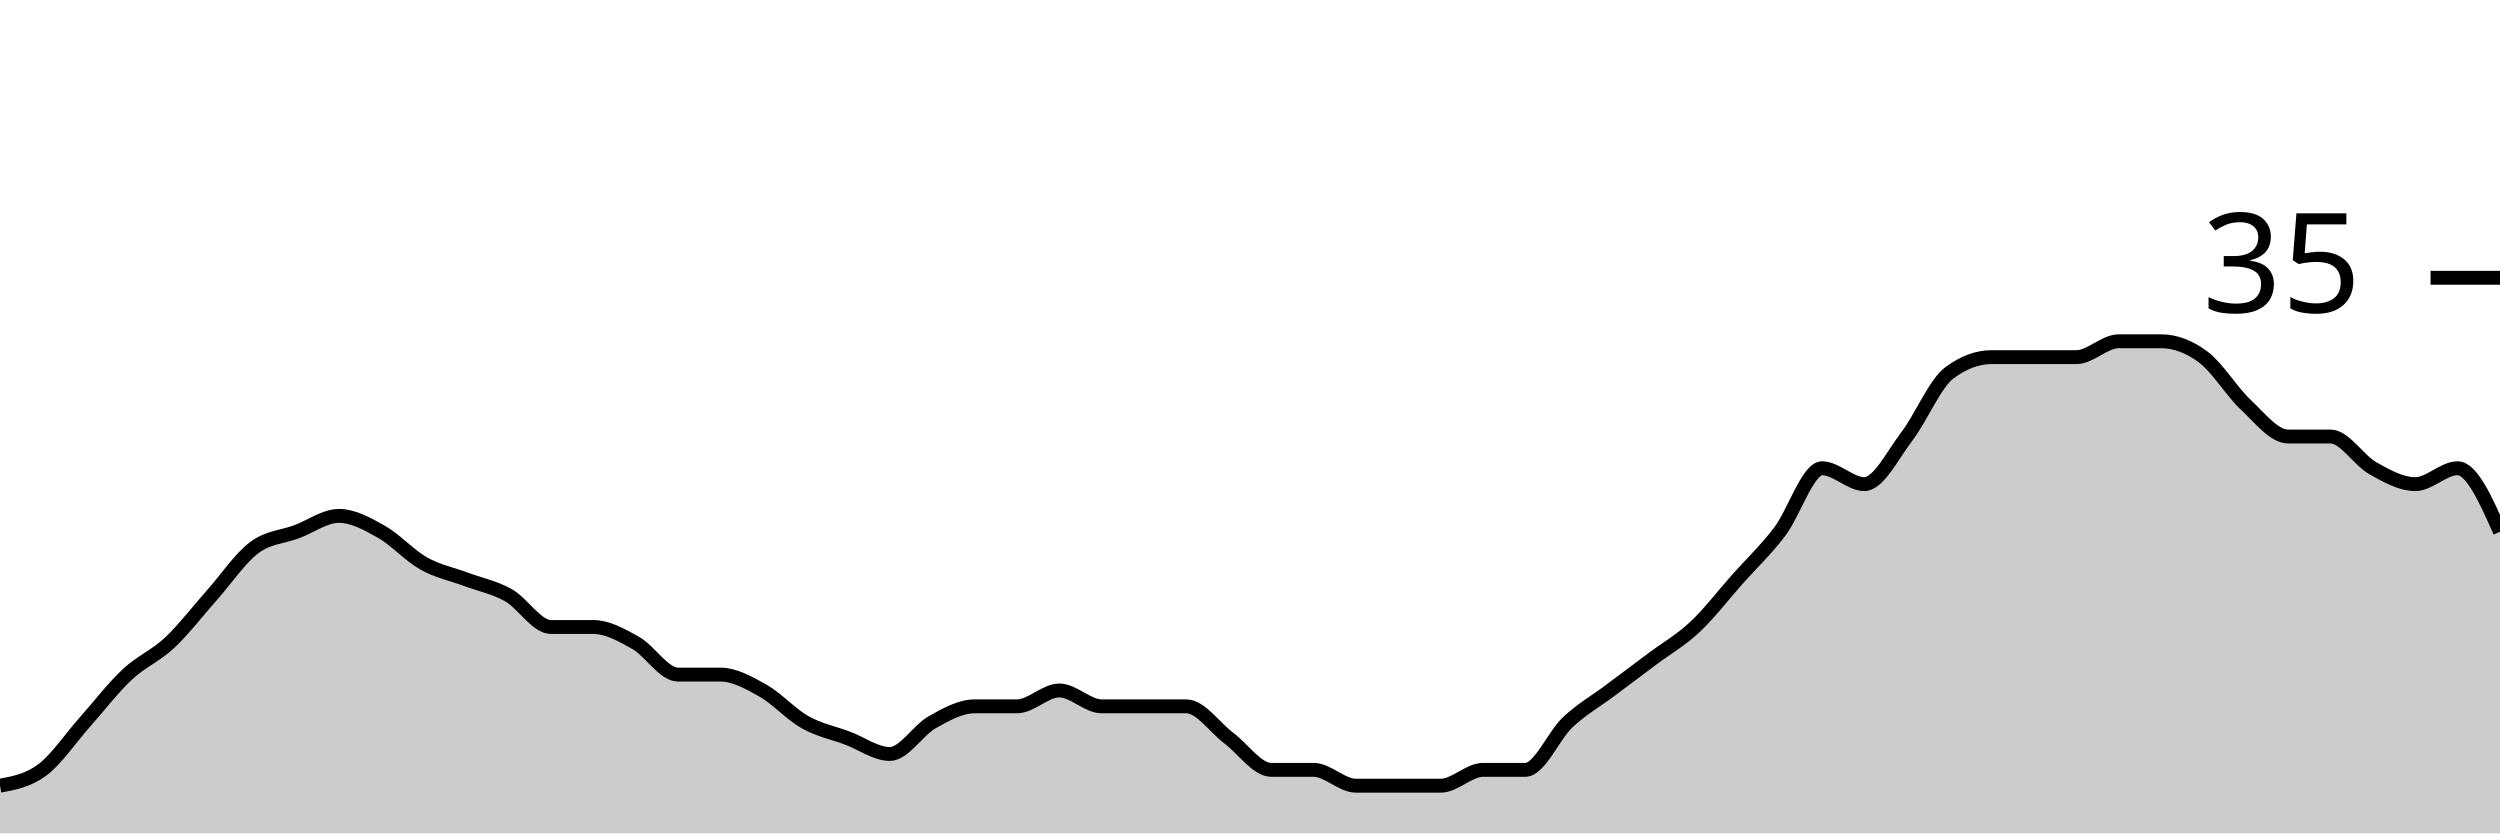
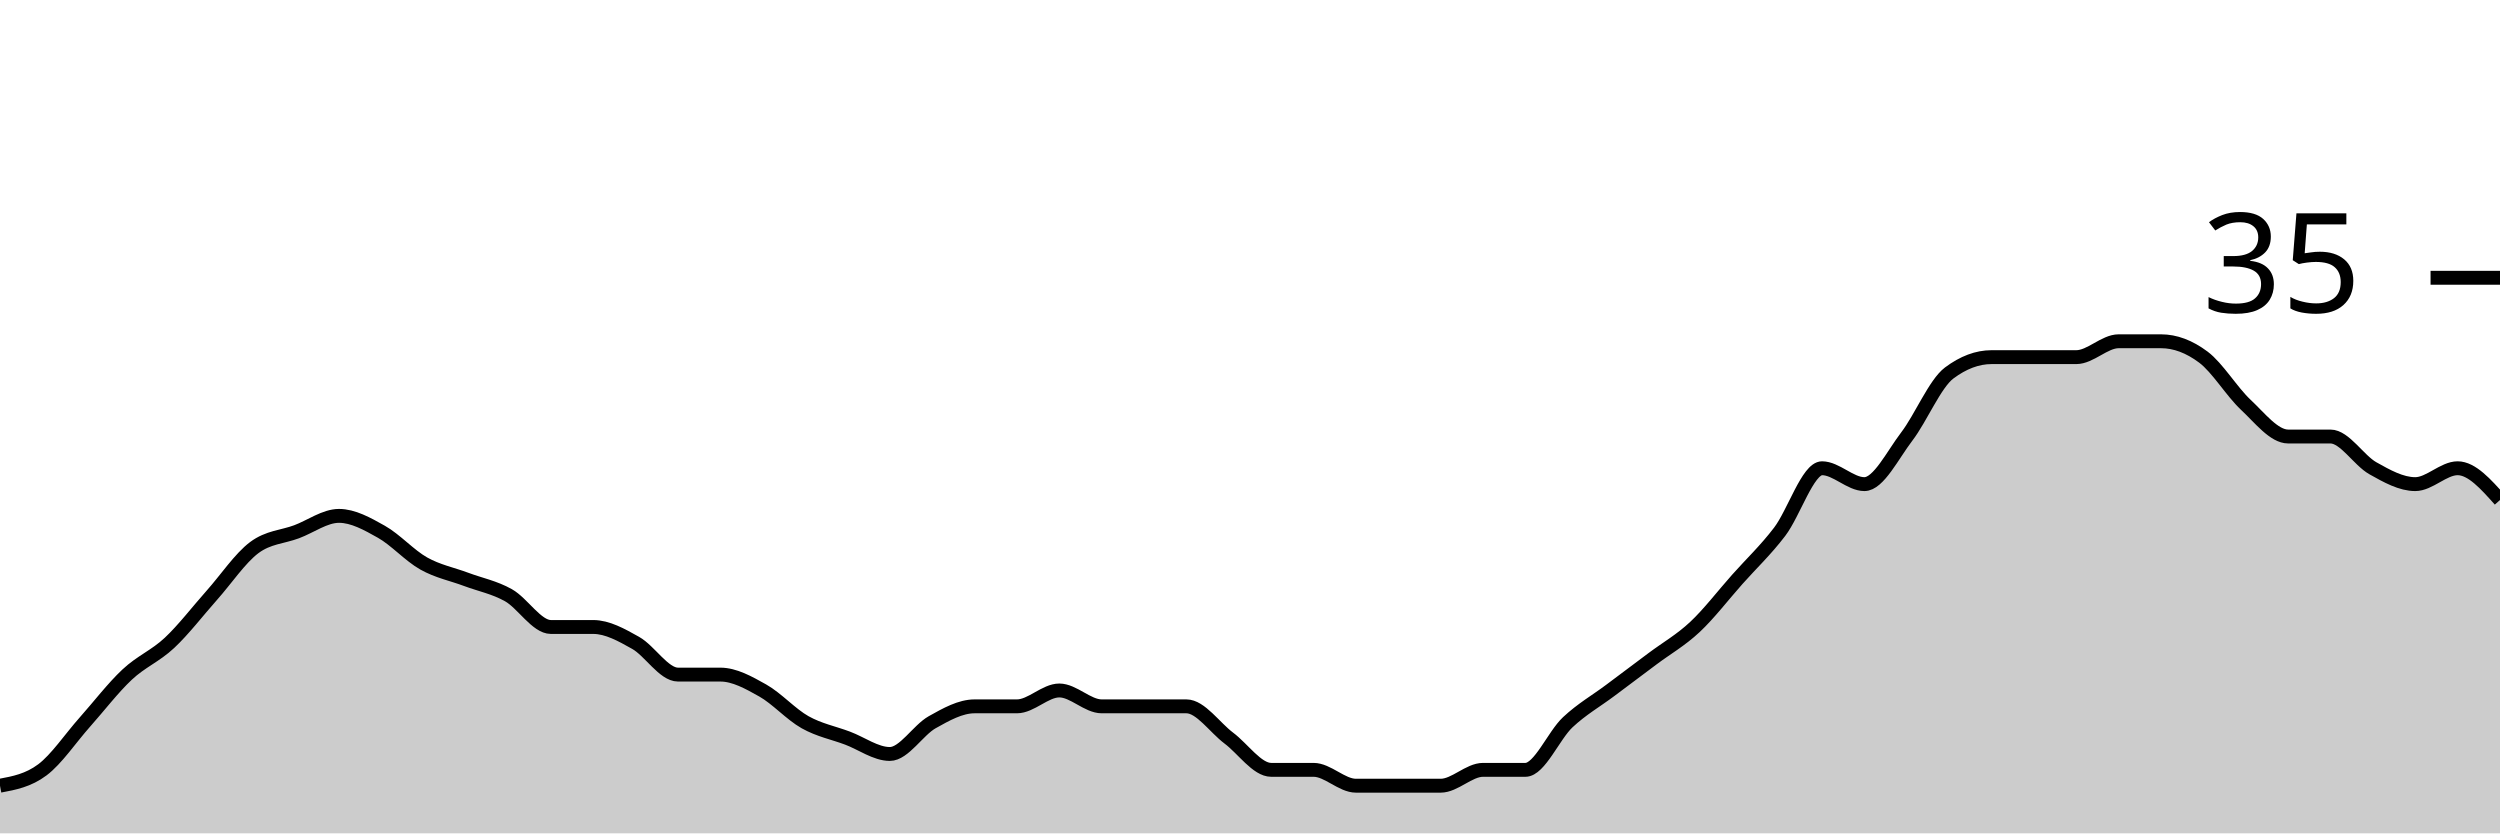
<svg xmlns="http://www.w3.org/2000/svg" viewBox="0 0 180 60">
  <g transform="translate(0,20)">
-     <path class="area" fill="rgba(0, 0, 0, 0.2)" d="M0,36.571C1.017,36.381,2.034,36.19,3.051,35.429C4.068,34.667,5.085,33.143,6.102,32C7.119,30.857,8.136,29.524,9.153,28.571C10.169,27.619,11.186,27.238,12.203,26.286C13.22,25.333,14.237,24,15.254,22.857C16.271,21.714,17.288,20.19,18.305,19.429C19.322,18.667,20.339,18.667,21.356,18.286C22.373,17.905,23.39,17.143,24.407,17.143C25.424,17.143,26.441,17.714,27.458,18.286C28.475,18.857,29.492,20,30.508,20.571C31.525,21.143,32.542,21.333,33.559,21.714C34.576,22.095,35.593,22.286,36.61,22.857C37.627,23.429,38.644,25.143,39.661,25.143C40.678,25.143,41.695,25.143,42.712,25.143C43.729,25.143,44.746,25.714,45.763,26.286C46.78,26.857,47.797,28.571,48.814,28.571C49.831,28.571,50.847,28.571,51.864,28.571C52.881,28.571,53.898,29.143,54.915,29.714C55.932,30.286,56.949,31.429,57.966,32C58.983,32.571,60,32.762,61.017,33.143C62.034,33.524,63.051,34.286,64.068,34.286C65.085,34.286,66.102,32.571,67.119,32C68.136,31.429,69.153,30.857,70.169,30.857C71.186,30.857,72.203,30.857,73.22,30.857C74.237,30.857,75.254,29.714,76.271,29.714C77.288,29.714,78.305,30.857,79.322,30.857C80.339,30.857,81.356,30.857,82.373,30.857C83.39,30.857,84.407,30.857,85.424,30.857C86.441,30.857,87.458,32.381,88.475,33.143C89.492,33.905,90.508,35.429,91.525,35.429C92.542,35.429,93.559,35.429,94.576,35.429C95.593,35.429,96.61,36.571,97.627,36.571C98.644,36.571,99.661,36.571,100.678,36.571C101.695,36.571,102.712,36.571,103.729,36.571C104.746,36.571,105.763,35.429,106.78,35.429C107.797,35.429,108.814,35.429,109.831,35.429C110.847,35.429,111.864,32.952,112.881,32C113.898,31.048,114.915,30.476,115.932,29.714C116.949,28.952,117.966,28.19,118.983,27.429C120,26.667,121.017,26.095,122.034,25.143C123.051,24.19,124.068,22.857,125.085,21.714C126.102,20.571,127.119,19.619,128.136,18.286C129.153,16.952,130.169,13.714,131.186,13.714C132.203,13.714,133.22,14.857,134.237,14.857C135.254,14.857,136.271,12.762,137.288,11.429C138.305,10.095,139.322,7.619,140.339,6.857C141.356,6.095,142.373,5.714,143.39,5.714C144.407,5.714,145.424,5.714,146.441,5.714C147.458,5.714,148.475,5.714,149.492,5.714C150.508,5.714,151.525,4.571,152.542,4.571C153.559,4.571,154.576,4.571,155.593,4.571C156.61,4.571,157.627,4.952,158.644,5.714C159.661,6.476,160.678,8.19,161.695,9.143C162.712,10.095,163.729,11.429,164.746,11.429C165.763,11.429,166.78,11.429,167.797,11.429C168.814,11.429,169.831,13.143,170.847,13.714C171.864,14.286,172.881,14.857,173.898,14.857C174.915,14.857,175.932,13.714,176.949,13.714C177.966,13.714,178.983,16,180,18.286L180,40C178.983,40,177.966,40,176.949,40C175.932,40,174.915,40,173.898,40C172.881,40,171.864,40,170.847,40C169.831,40,168.814,40,167.797,40C166.78,40,165.763,40,164.746,40C163.729,40,162.712,40,161.695,40C160.678,40,159.661,40,158.644,40C157.627,40,156.61,40,155.593,40C154.576,40,153.559,40,152.542,40C151.525,40,150.508,40,149.492,40C148.475,40,147.458,40,146.441,40C145.424,40,144.407,40,143.39,40C142.373,40,141.356,40,140.339,40C139.322,40,138.305,40,137.288,40C136.271,40,135.254,40,134.237,40C133.22,40,132.203,40,131.186,40C130.169,40,129.153,40,128.136,40C127.119,40,126.102,40,125.085,40C124.068,40,123.051,40,122.034,40C121.017,40,120,40,118.983,40C117.966,40,116.949,40,115.932,40C114.915,40,113.898,40,112.881,40C111.864,40,110.847,40,109.831,40C108.814,40,107.797,40,106.78,40C105.763,40,104.746,40,103.729,40C102.712,40,101.695,40,100.678,40C99.661,40,98.644,40,97.627,40C96.61,40,95.593,40,94.576,40C93.559,40,92.542,40,91.525,40C90.508,40,89.492,40,88.475,40C87.458,40,86.441,40,85.424,40C84.407,40,83.39,40,82.373,40C81.356,40,80.339,40,79.322,40C78.305,40,77.288,40,76.271,40C75.254,40,74.237,40,73.22,40C72.203,40,71.186,40,70.169,40C69.153,40,68.136,40,67.119,40C66.102,40,65.085,40,64.068,40C63.051,40,62.034,40,61.017,40C60,40,58.983,40,57.966,40C56.949,40,55.932,40,54.915,40C53.898,40,52.881,40,51.864,40C50.847,40,49.831,40,48.814,40C47.797,40,46.78,40,45.763,40C44.746,40,43.729,40,42.712,40C41.695,40,40.678,40,39.661,40C38.644,40,37.627,40,36.61,40C35.593,40,34.576,40,33.559,40C32.542,40,31.525,40,30.508,40C29.492,40,28.475,40,27.458,40C26.441,40,25.424,40,24.407,40C23.39,40,22.373,40,21.356,40C20.339,40,19.322,40,18.305,40C17.288,40,16.271,40,15.254,40C14.237,40,13.22,40,12.203,40C11.186,40,10.169,40,9.153,40C8.136,40,7.119,40,6.102,40C5.085,40,4.068,40,3.051,40C2.034,40,1.017,40,0,40Z" />
-     <path class="line" stroke="black" fill="none" d="M0,36.571C1.017,36.381,2.034,36.19,3.051,35.429C4.068,34.667,5.085,33.143,6.102,32C7.119,30.857,8.136,29.524,9.153,28.571C10.169,27.619,11.186,27.238,12.203,26.286C13.22,25.333,14.237,24,15.254,22.857C16.271,21.714,17.288,20.19,18.305,19.429C19.322,18.667,20.339,18.667,21.356,18.286C22.373,17.905,23.39,17.143,24.407,17.143C25.424,17.143,26.441,17.714,27.458,18.286C28.475,18.857,29.492,20,30.508,20.571C31.525,21.143,32.542,21.333,33.559,21.714C34.576,22.095,35.593,22.286,36.61,22.857C37.627,23.429,38.644,25.143,39.661,25.143C40.678,25.143,41.695,25.143,42.712,25.143C43.729,25.143,44.746,25.714,45.763,26.286C46.78,26.857,47.797,28.571,48.814,28.571C49.831,28.571,50.847,28.571,51.864,28.571C52.881,28.571,53.898,29.143,54.915,29.714C55.932,30.286,56.949,31.429,57.966,32C58.983,32.571,60,32.762,61.017,33.143C62.034,33.524,63.051,34.286,64.068,34.286C65.085,34.286,66.102,32.571,67.119,32C68.136,31.429,69.153,30.857,70.169,30.857C71.186,30.857,72.203,30.857,73.22,30.857C74.237,30.857,75.254,29.714,76.271,29.714C77.288,29.714,78.305,30.857,79.322,30.857C80.339,30.857,81.356,30.857,82.373,30.857C83.39,30.857,84.407,30.857,85.424,30.857C86.441,30.857,87.458,32.381,88.475,33.143C89.492,33.905,90.508,35.429,91.525,35.429C92.542,35.429,93.559,35.429,94.576,35.429C95.593,35.429,96.61,36.571,97.627,36.571C98.644,36.571,99.661,36.571,100.678,36.571C101.695,36.571,102.712,36.571,103.729,36.571C104.746,36.571,105.763,35.429,106.78,35.429C107.797,35.429,108.814,35.429,109.831,35.429C110.847,35.429,111.864,32.952,112.881,32C113.898,31.048,114.915,30.476,115.932,29.714C116.949,28.952,117.966,28.19,118.983,27.429C120,26.667,121.017,26.095,122.034,25.143C123.051,24.19,124.068,22.857,125.085,21.714C126.102,20.571,127.119,19.619,128.136,18.286C129.153,16.952,130.169,13.714,131.186,13.714C132.203,13.714,133.22,14.857,134.237,14.857C135.254,14.857,136.271,12.762,137.288,11.429C138.305,10.095,139.322,7.619,140.339,6.857C141.356,6.095,142.373,5.714,143.39,5.714C144.407,5.714,145.424,5.714,146.441,5.714C147.458,5.714,148.475,5.714,149.492,5.714C150.508,5.714,151.525,4.571,152.542,4.571C153.559,4.571,154.576,4.571,155.593,4.571C156.61,4.571,157.627,4.952,158.644,5.714C159.661,6.476,160.678,8.19,161.695,9.143C162.712,10.095,163.729,11.429,164.746,11.429C165.763,11.429,166.78,11.429,167.797,11.429C168.814,11.429,169.831,13.143,170.847,13.714C171.864,14.286,172.881,14.857,173.898,14.857C174.915,14.857,175.932,13.714,176.949,13.714C177.966,13.714,178.983,16,180,18.286" />
+     <path class="area" fill="rgba(0, 0, 0, 0.2)" d="M0,36.571C1.017,36.381,2.034,36.19,3.051,35.429C4.068,34.667,5.085,33.143,6.102,32C7.119,30.857,8.136,29.524,9.153,28.571C10.169,27.619,11.186,27.238,12.203,26.286C13.22,25.333,14.237,24,15.254,22.857C16.271,21.714,17.288,20.19,18.305,19.429C19.322,18.667,20.339,18.667,21.356,18.286C22.373,17.905,23.39,17.143,24.407,17.143C25.424,17.143,26.441,17.714,27.458,18.286C28.475,18.857,29.492,20,30.508,20.571C31.525,21.143,32.542,21.333,33.559,21.714C34.576,22.095,35.593,22.286,36.61,22.857C37.627,23.429,38.644,25.143,39.661,25.143C40.678,25.143,41.695,25.143,42.712,25.143C43.729,25.143,44.746,25.714,45.763,26.286C46.78,26.857,47.797,28.571,48.814,28.571C49.831,28.571,50.847,28.571,51.864,28.571C52.881,28.571,53.898,29.143,54.915,29.714C55.932,30.286,56.949,31.429,57.966,32C58.983,32.571,60,32.762,61.017,33.143C62.034,33.524,63.051,34.286,64.068,34.286C65.085,34.286,66.102,32.571,67.119,32C68.136,31.429,69.153,30.857,70.169,30.857C71.186,30.857,72.203,30.857,73.22,30.857C74.237,30.857,75.254,29.714,76.271,29.714C77.288,29.714,78.305,30.857,79.322,30.857C80.339,30.857,81.356,30.857,82.373,30.857C83.39,30.857,84.407,30.857,85.424,30.857C86.441,30.857,87.458,32.381,88.475,33.143C89.492,33.905,90.508,35.429,91.525,35.429C92.542,35.429,93.559,35.429,94.576,35.429C95.593,35.429,96.61,36.571,97.627,36.571C98.644,36.571,99.661,36.571,100.678,36.571C101.695,36.571,102.712,36.571,103.729,36.571C104.746,36.571,105.763,35.429,106.78,35.429C107.797,35.429,108.814,35.429,109.831,35.429C110.847,35.429,111.864,32.952,112.881,32C113.898,31.048,114.915,30.476,115.932,29.714C116.949,28.952,117.966,28.19,118.983,27.429C120,26.667,121.017,26.095,122.034,25.143C123.051,24.19,124.068,22.857,125.085,21.714C126.102,20.571,127.119,19.619,128.136,18.286C129.153,16.952,130.169,13.714,131.186,13.714C132.203,13.714,133.22,14.857,134.237,14.857C135.254,14.857,136.271,12.762,137.288,11.429C138.305,10.095,139.322,7.619,140.339,6.857C141.356,6.095,142.373,5.714,143.39,5.714C144.407,5.714,145.424,5.714,146.441,5.714C147.458,5.714,148.475,5.714,149.492,5.714C150.508,5.714,151.525,4.571,152.542,4.571C153.559,4.571,154.576,4.571,155.593,4.571C156.61,4.571,157.627,4.952,158.644,5.714C159.661,6.476,160.678,8.19,161.695,9.143C162.712,10.095,163.729,11.429,164.746,11.429C165.763,11.429,166.78,11.429,167.797,11.429C168.814,11.429,169.831,13.143,170.847,13.714C171.864,14.286,172.881,14.857,173.898,14.857C174.915,14.857,175.932,13.714,176.949,13.714C177.966,13.714,178.983,14.857,180,16L180,40C178.983,40,177.966,40,176.949,40C175.932,40,174.915,40,173.898,40C172.881,40,171.864,40,170.847,40C169.831,40,168.814,40,167.797,40C166.78,40,165.763,40,164.746,40C163.729,40,162.712,40,161.695,40C160.678,40,159.661,40,158.644,40C157.627,40,156.61,40,155.593,40C154.576,40,153.559,40,152.542,40C151.525,40,150.508,40,149.492,40C148.475,40,147.458,40,146.441,40C145.424,40,144.407,40,143.39,40C142.373,40,141.356,40,140.339,40C139.322,40,138.305,40,137.288,40C136.271,40,135.254,40,134.237,40C133.22,40,132.203,40,131.186,40C130.169,40,129.153,40,128.136,40C127.119,40,126.102,40,125.085,40C124.068,40,123.051,40,122.034,40C121.017,40,120,40,118.983,40C117.966,40,116.949,40,115.932,40C114.915,40,113.898,40,112.881,40C111.864,40,110.847,40,109.831,40C108.814,40,107.797,40,106.78,40C105.763,40,104.746,40,103.729,40C102.712,40,101.695,40,100.678,40C99.661,40,98.644,40,97.627,40C96.61,40,95.593,40,94.576,40C93.559,40,92.542,40,91.525,40C90.508,40,89.492,40,88.475,40C87.458,40,86.441,40,85.424,40C84.407,40,83.39,40,82.373,40C81.356,40,80.339,40,79.322,40C78.305,40,77.288,40,76.271,40C75.254,40,74.237,40,73.22,40C72.203,40,71.186,40,70.169,40C69.153,40,68.136,40,67.119,40C66.102,40,65.085,40,64.068,40C63.051,40,62.034,40,61.017,40C60,40,58.983,40,57.966,40C56.949,40,55.932,40,54.915,40C53.898,40,52.881,40,51.864,40C50.847,40,49.831,40,48.814,40C47.797,40,46.78,40,45.763,40C44.746,40,43.729,40,42.712,40C41.695,40,40.678,40,39.661,40C38.644,40,37.627,40,36.61,40C35.593,40,34.576,40,33.559,40C32.542,40,31.525,40,30.508,40C29.492,40,28.475,40,27.458,40C26.441,40,25.424,40,24.407,40C23.39,40,22.373,40,21.356,40C20.339,40,19.322,40,18.305,40C17.288,40,16.271,40,15.254,40C14.237,40,13.22,40,12.203,40C11.186,40,10.169,40,9.153,40C8.136,40,7.119,40,6.102,40C5.085,40,4.068,40,3.051,40C2.034,40,1.017,40,0,40Z" />
+     <path class="line" stroke="black" fill="none" d="M0,36.571C1.017,36.381,2.034,36.19,3.051,35.429C4.068,34.667,5.085,33.143,6.102,32C7.119,30.857,8.136,29.524,9.153,28.571C10.169,27.619,11.186,27.238,12.203,26.286C13.22,25.333,14.237,24,15.254,22.857C16.271,21.714,17.288,20.19,18.305,19.429C19.322,18.667,20.339,18.667,21.356,18.286C22.373,17.905,23.39,17.143,24.407,17.143C25.424,17.143,26.441,17.714,27.458,18.286C28.475,18.857,29.492,20,30.508,20.571C31.525,21.143,32.542,21.333,33.559,21.714C34.576,22.095,35.593,22.286,36.61,22.857C37.627,23.429,38.644,25.143,39.661,25.143C40.678,25.143,41.695,25.143,42.712,25.143C43.729,25.143,44.746,25.714,45.763,26.286C46.78,26.857,47.797,28.571,48.814,28.571C49.831,28.571,50.847,28.571,51.864,28.571C52.881,28.571,53.898,29.143,54.915,29.714C55.932,30.286,56.949,31.429,57.966,32C58.983,32.571,60,32.762,61.017,33.143C62.034,33.524,63.051,34.286,64.068,34.286C65.085,34.286,66.102,32.571,67.119,32C68.136,31.429,69.153,30.857,70.169,30.857C71.186,30.857,72.203,30.857,73.22,30.857C74.237,30.857,75.254,29.714,76.271,29.714C77.288,29.714,78.305,30.857,79.322,30.857C80.339,30.857,81.356,30.857,82.373,30.857C83.39,30.857,84.407,30.857,85.424,30.857C86.441,30.857,87.458,32.381,88.475,33.143C89.492,33.905,90.508,35.429,91.525,35.429C92.542,35.429,93.559,35.429,94.576,35.429C95.593,35.429,96.61,36.571,97.627,36.571C98.644,36.571,99.661,36.571,100.678,36.571C101.695,36.571,102.712,36.571,103.729,36.571C104.746,36.571,105.763,35.429,106.78,35.429C107.797,35.429,108.814,35.429,109.831,35.429C110.847,35.429,111.864,32.952,112.881,32C113.898,31.048,114.915,30.476,115.932,29.714C116.949,28.952,117.966,28.19,118.983,27.429C120,26.667,121.017,26.095,122.034,25.143C123.051,24.19,124.068,22.857,125.085,21.714C126.102,20.571,127.119,19.619,128.136,18.286C129.153,16.952,130.169,13.714,131.186,13.714C132.203,13.714,133.22,14.857,134.237,14.857C135.254,14.857,136.271,12.762,137.288,11.429C138.305,10.095,139.322,7.619,140.339,6.857C141.356,6.095,142.373,5.714,143.39,5.714C144.407,5.714,145.424,5.714,146.441,5.714C147.458,5.714,148.475,5.714,149.492,5.714C150.508,5.714,151.525,4.571,152.542,4.571C153.559,4.571,154.576,4.571,155.593,4.571C156.61,4.571,157.627,4.952,158.644,5.714C159.661,6.476,160.678,8.19,161.695,9.143C162.712,10.095,163.729,11.429,164.746,11.429C165.763,11.429,166.78,11.429,167.797,11.429C168.814,11.429,169.831,13.143,170.847,13.714C171.864,14.286,172.881,14.857,173.898,14.857C174.915,14.857,175.932,13.714,176.949,13.714C177.966,13.714,178.983,14.857,180,16" />
    <path class="axis-ceiling" stroke-width="1" stroke="black" fill="none" d="M175,0L180,0" />
    <text class="axis-ceiling-label" font-family="sans-serif" text-anchor="end" font-size="10px" x="170" y="2.5">35</text>
  </g>
</svg>
